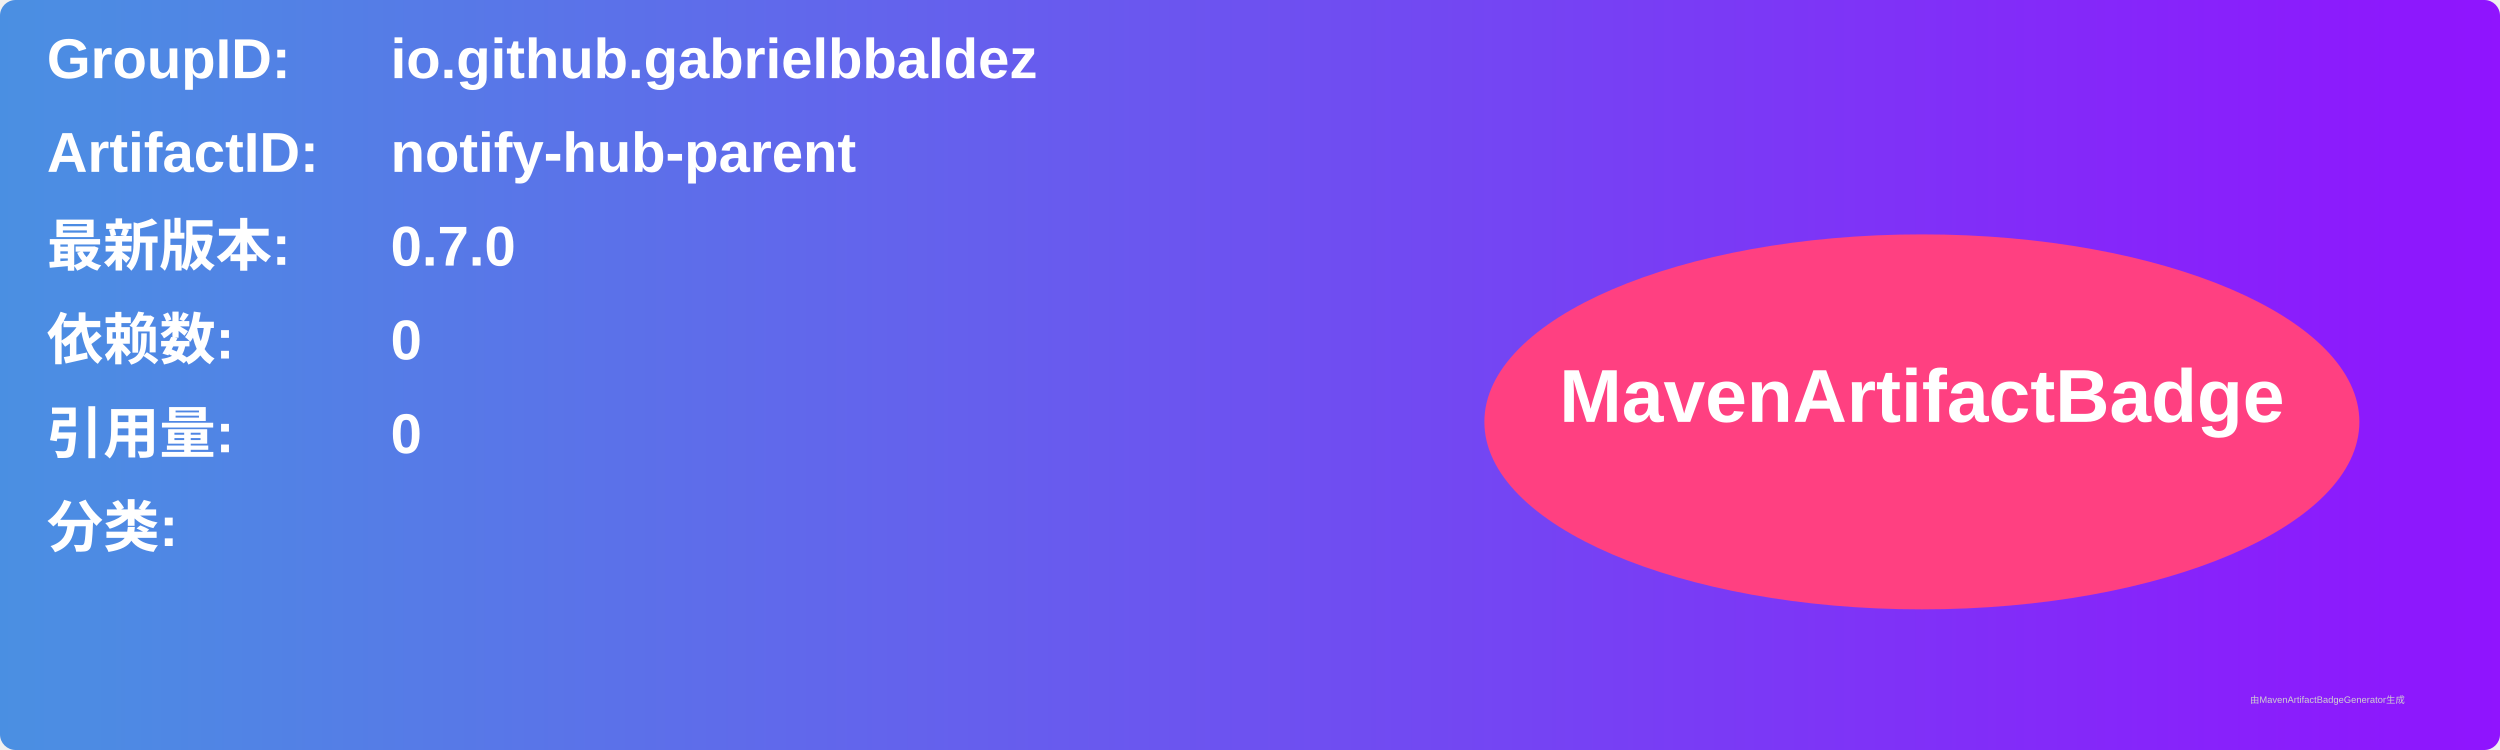
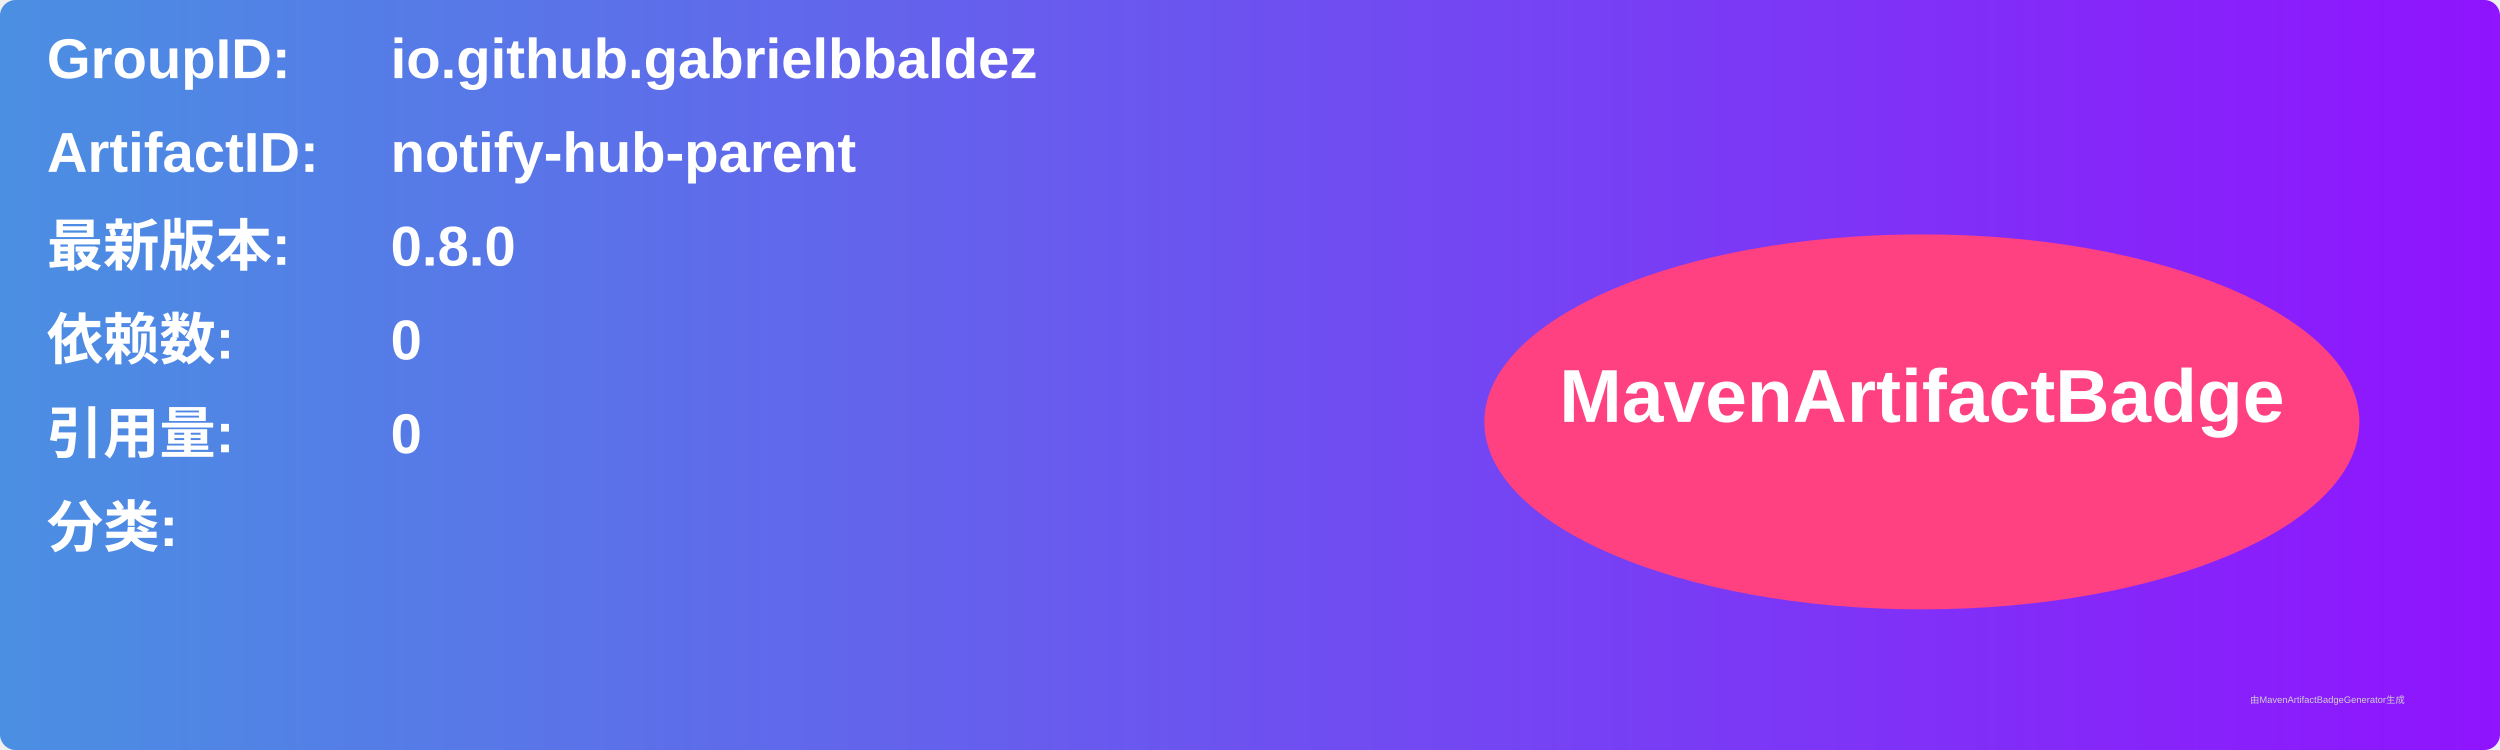
<svg xmlns="http://www.w3.org/2000/svg" width="800" height="240" viewBox="0 0 800 240">
  <linearGradient id="grad" x1="0%" y1="0%" x2="100%" y2="0%">
    <stop offset="0%" stop-color="#4a90e2" />
    <stop offset="100%" stop-color="#9013fe" />
  </linearGradient>
  <rect width="100%" height="100%" rx="5" ry="5" fill="url(#grad)" />
  <g transform="translate(15, 15)">
    <text x="0" y="10" font-family="Arial" font-size="18" fill="white" font-weight="bold" width="260">GroupID:</text>
    <text x="110" y="10" font-family="Arial" font-size="18" fill="white" font-weight="bold" width="460">io.github.gabrielbbaldez</text>
    <text x="0" y="40" font-family="Arial" font-size="18" fill="white" font-weight="bold" width="260">ArtifactID:</text>
    <text x="110" y="40" font-family="Arial" font-size="18" fill="white" font-weight="bold" width="460">notify-hub-parent</text>
    <text x="0" y="70" font-family="Arial" font-size="18" fill="white" font-weight="bold">最新版本:</text>
    <text x="110" y="70" font-family="Arial" font-size="18" fill="white" font-weight="bold">
-       <tspan font-weight="bold">0.7.0</tspan>
+       <tspan font-weight="bold">0.8.0</tspan>
    </text>
    <text x="0" y="100" font-family="Arial" font-size="18" fill="white" font-weight="bold">依赖数: </text>
    <text x="110" y="100" font-family="Arial" font-size="18" fill="white">
      <tspan font-weight="bold">0</tspan>
    </text>
    <text x="0" y="130" font-family="Arial" font-size="18" fill="white" font-weight="bold">引用量: </text>
    <text x="110" y="130" font-family="Arial" font-size="18" fill="white">
      <tspan font-weight="bold">0</tspan>
    </text>
    <text x="0" y="160" font-family="Arial" font-size="18" fill="white" font-weight="bold">分类:</text>
    <text x="10" y="190" font-family="Arial" font-size="10" fill="white">
      <tspan font-weight="bold" />
    </text>
    <ellipse cx="600" cy="120" rx="140" ry="60" fill="#ff4081" />
    <text x="600" y="120" text-anchor="middle" font-family="Arial" font-size="24" fill="white" font-weight="bold">MavenArtifactBadge</text>
  </g>
  <text x="720" y="225" font-family="Arial" font-size="3" fill="#d0d0d0">由MavenArtifactBadgeGenerator生成</text>
</svg>
